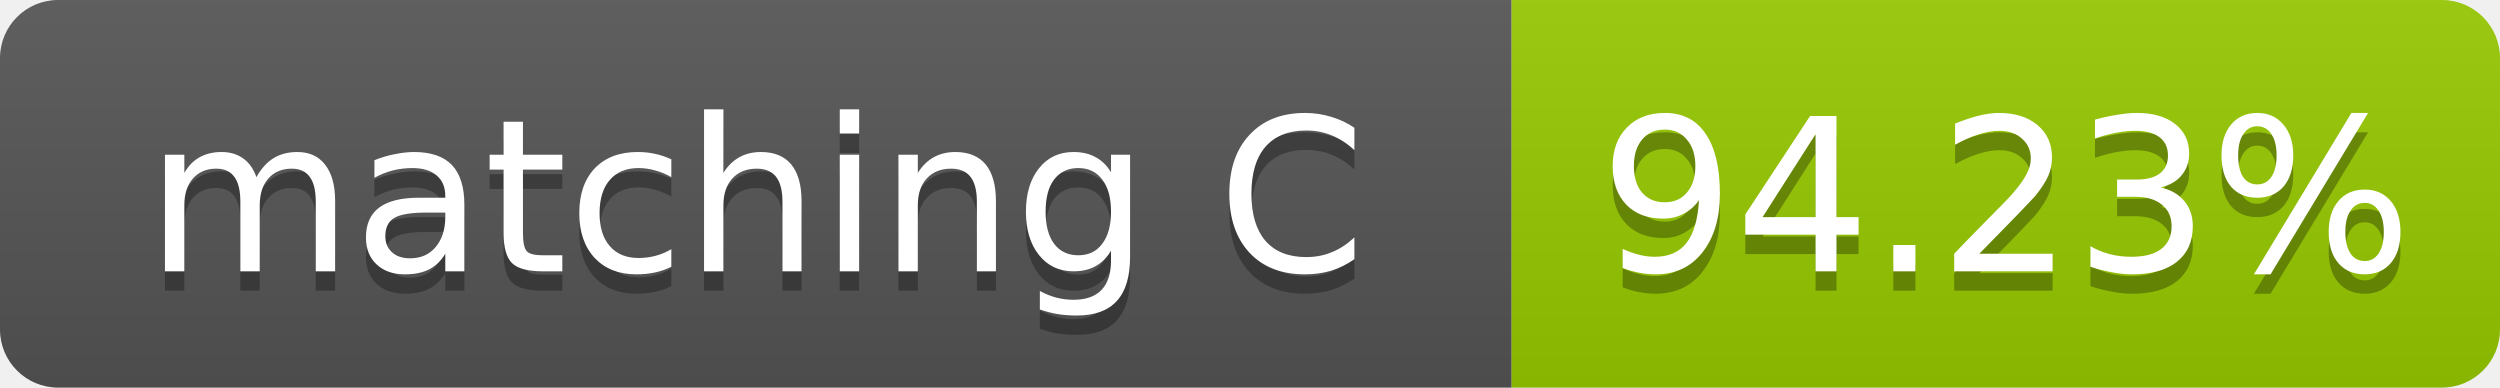
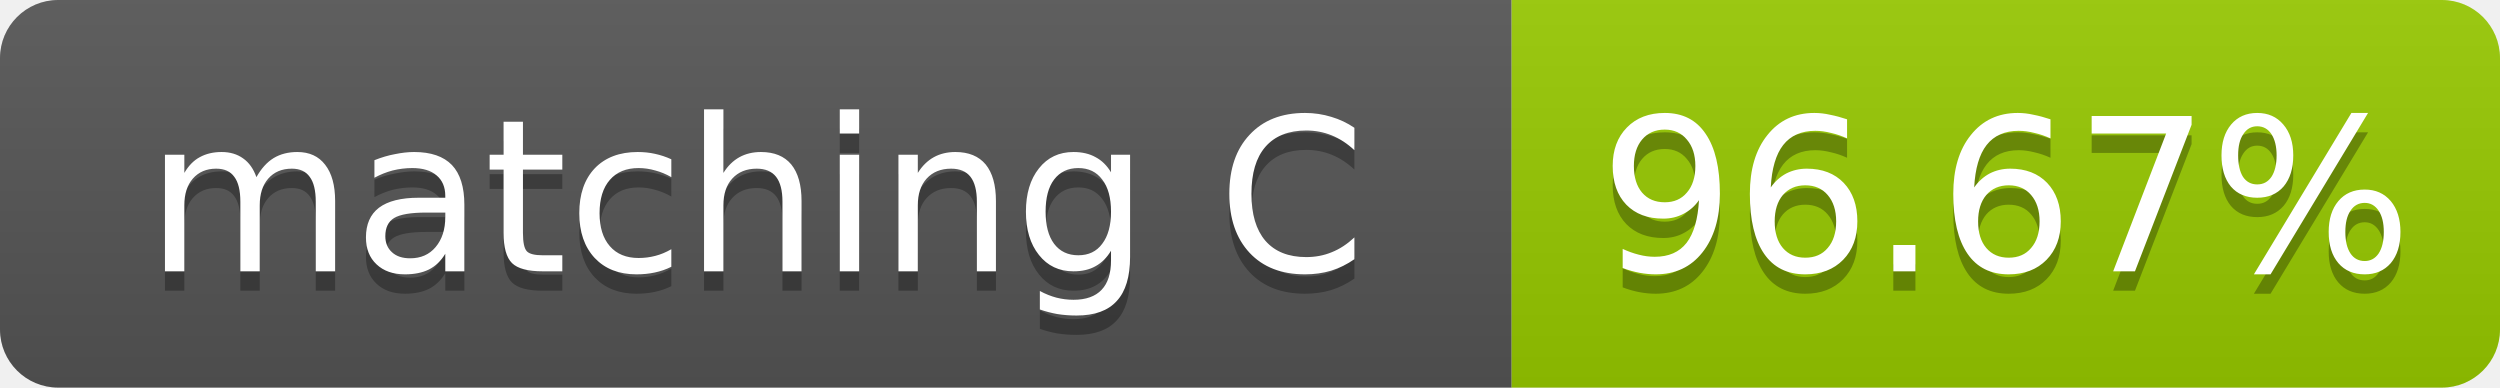
- <svg xmlns="http://www.w3.org/2000/svg" width="129" height="20" role="img" aria-label="matching C: 94.23%">
+ <svg xmlns="http://www.w3.org/2000/svg" width="129" height="20" role="img" aria-label="matching C: 96.67%">
  <linearGradient id="s" x2="0" y2="100%">
    <stop offset="0" stop-color="#bbb" stop-opacity=".1" />
    <stop offset="1" stop-opacity=".1" />
  </linearGradient>
  <clipPath id="r">
    <rect width="129" height="20" rx="3" fill="#fff" />
  </clipPath>
  <g clip-path="url(#r)">
    <rect width="78" height="20" fill="#555" />
    <rect x="78" width="51" height="20" fill="#97ca00" />
    <rect width="129" height="20" fill="url(#s)" />
  </g>
  <g fill="#fff" text-anchor="middle" font-family="Verdana,Geneva,DejaVu Sans,sans-serif" font-size="11">
    <text x="39.0" y="15" fill="#010101" fill-opacity=".3">matching C</text>
    <text x="39.0" y="14">matching C</text>
-     <text x="103.5" y="15" fill="#010101" fill-opacity=".3">94.23%</text>
-     <text x="103.5" y="14">94.23%</text>
+     <text x="103.5" y="15" fill="#010101" fill-opacity=".3">96.67%</text>
+     <text x="103.5" y="14">96.67%</text>
  </g>
</svg>
